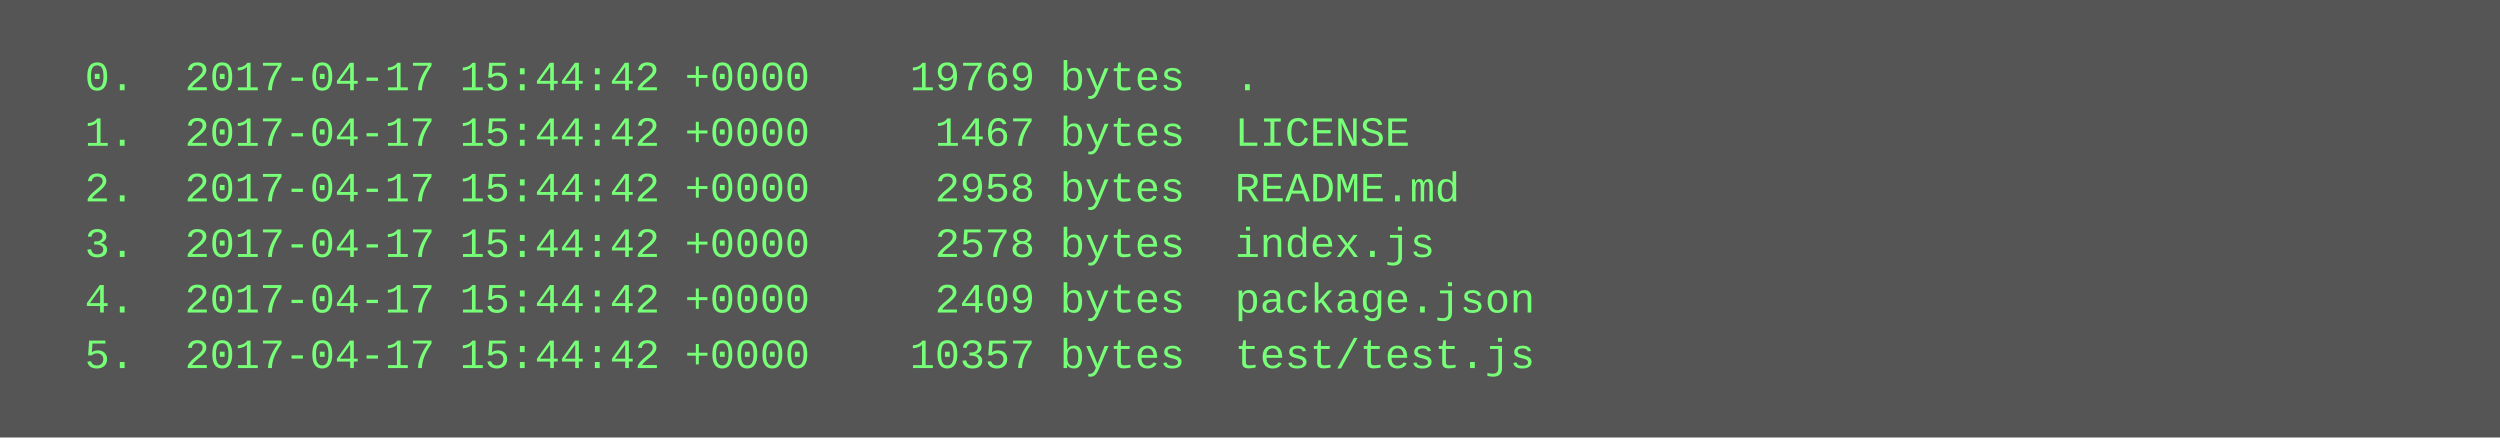
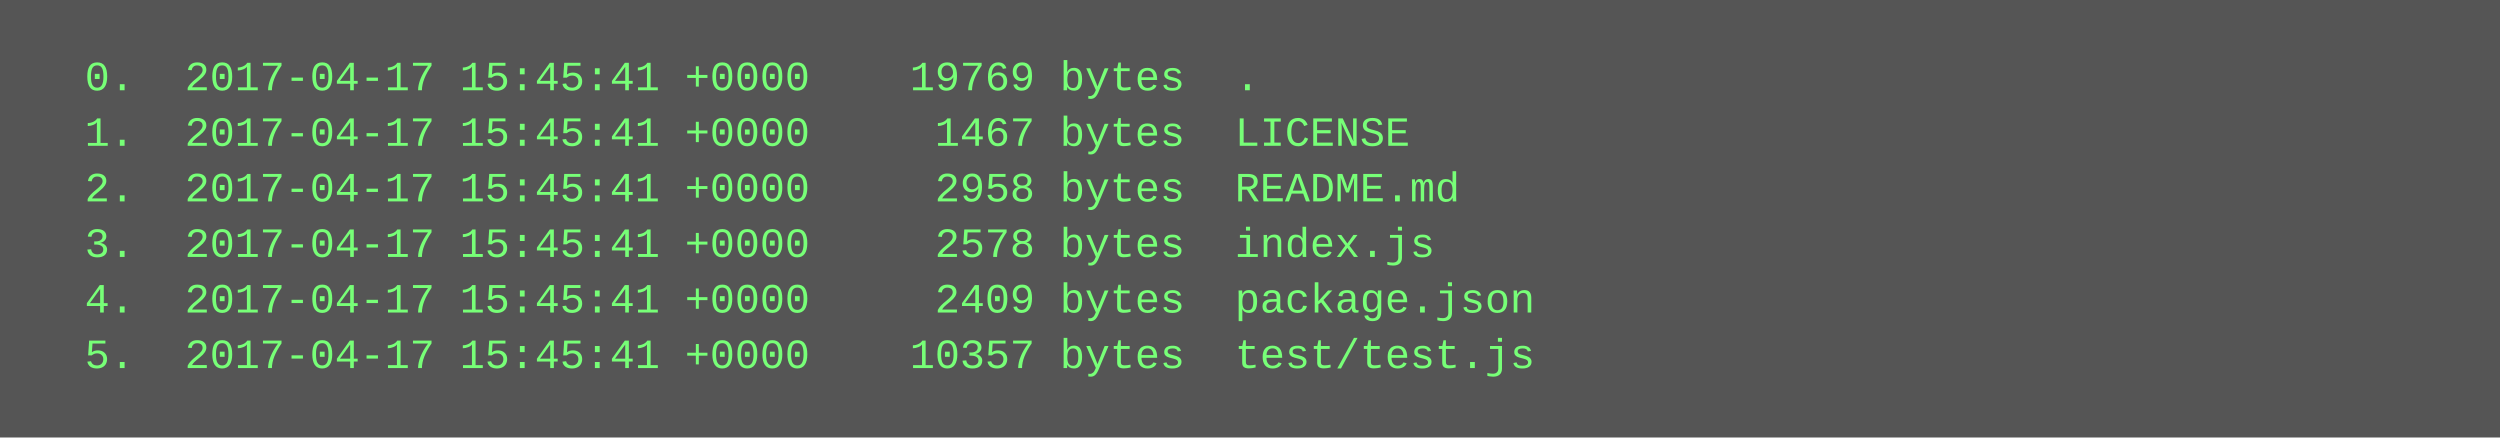
<svg xmlns="http://www.w3.org/2000/svg" height="126" width="720">
  <rect height="126" fill="#555" width="720" />
  <text fill="#7f7" font-family="Courier New" font-size="12" xml:space="preserve">
-     <tspan x="10" y="26">  0.  2017-04-17 15:44:42 +0000    19769 bytes  .</tspan>
-     <tspan x="10" y="42">  1.  2017-04-17 15:44:42 +0000     1467 bytes  LICENSE</tspan>
-     <tspan x="10" y="58">  2.  2017-04-17 15:44:42 +0000     2958 bytes  README.md</tspan>
-     <tspan x="10" y="74">  3.  2017-04-17 15:44:42 +0000     2578 bytes  index.js</tspan>
-     <tspan x="10" y="90">  4.  2017-04-17 15:44:42 +0000     2409 bytes  package.json</tspan>
-     <tspan x="10" y="106">  5.  2017-04-17 15:44:42 +0000    10357 bytes  test/test.js</tspan>
+     <tspan x="10" y="26">  0.  2017-04-17 15:45:41 +0000    19769 bytes  .</tspan>
+     <tspan x="10" y="42">  1.  2017-04-17 15:45:41 +0000     1467 bytes  LICENSE</tspan>
+     <tspan x="10" y="58">  2.  2017-04-17 15:45:41 +0000     2958 bytes  README.md</tspan>
+     <tspan x="10" y="74">  3.  2017-04-17 15:45:41 +0000     2578 bytes  index.js</tspan>
+     <tspan x="10" y="90">  4.  2017-04-17 15:45:41 +0000     2409 bytes  package.json</tspan>
+     <tspan x="10" y="106">  5.  2017-04-17 15:45:41 +0000    10357 bytes  test/test.js</tspan>
  </text>
</svg>
